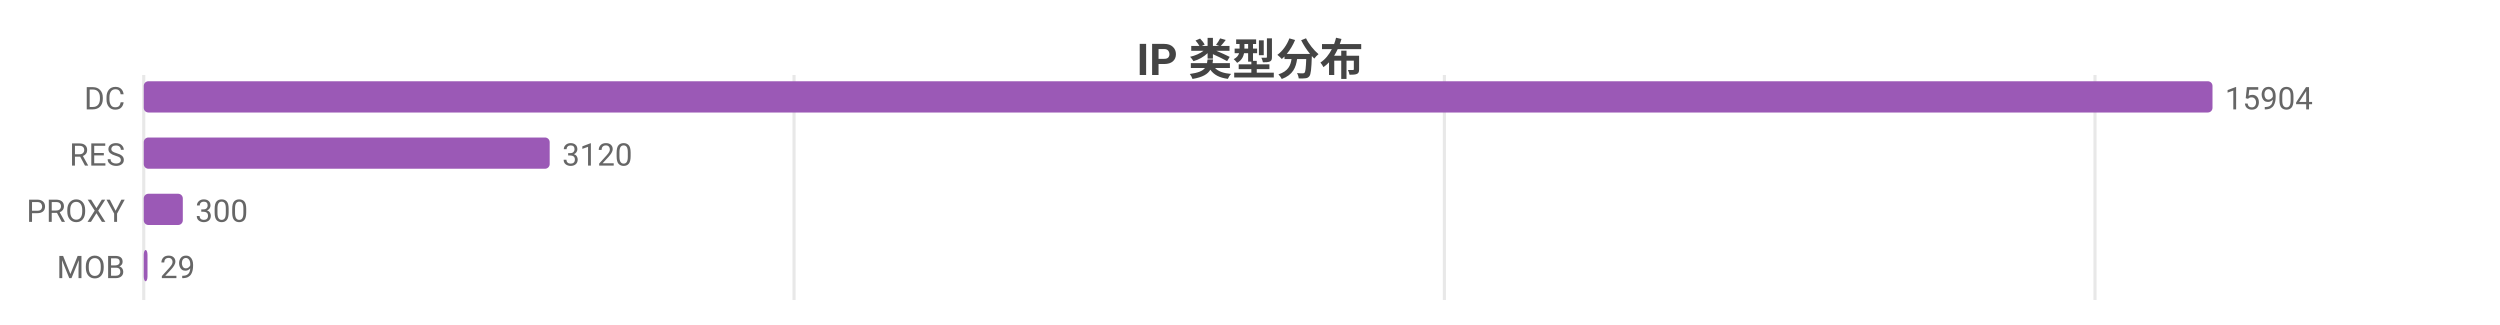
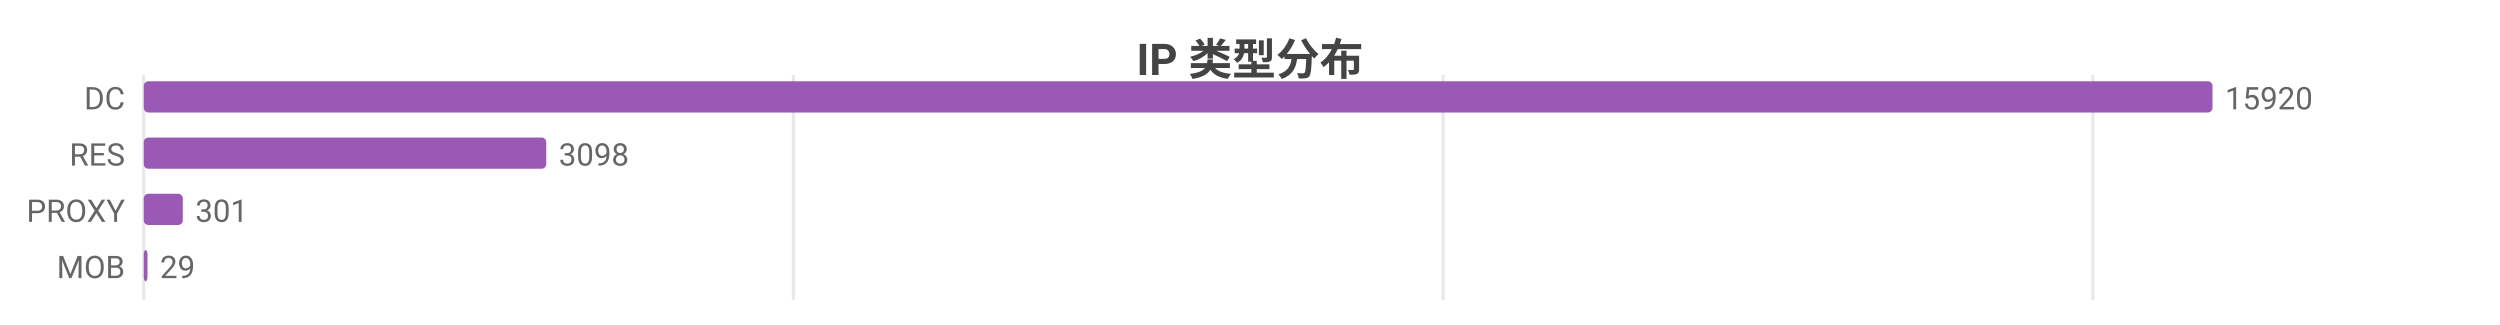
<svg xmlns="http://www.w3.org/2000/svg" width="800" height="104" viewBox="0 0 800 104">
  <rect width="800" height="104" fill="#ffffff" />
  <style>text{font-family:system-ui,-apple-system,'Segoe UI',Roboto,'PingFang SC','Microsoft YaHei','Noto Sans CJK SC',sans-serif}.g{stroke:#e8e8e8;stroke-width:1}.a{stroke:#999;stroke-width:1}.t{font-size:10px;fill:#666}.m{font-size:10px;text-anchor:middle;fill:#666}.e{font-size:10px;text-anchor:end;fill:#666}.l{font-size:11px;fill:#333}.tt{font-size:14px;font-weight:600;text-anchor:middle;fill:#444}.em{font-size:13px;text-anchor:middle;fill:#999}</style>
  <text class="tt" x="400.0" y="24">IP 类型分布</text>
  <line class="g" x1="46" y1="24" x2="46" y2="96" />
-   <line class="g" x1="254.1" y1="24" x2="254.1" y2="96" />
-   <line class="g" x1="462.2" y1="24" x2="462.2" y2="96" />
-   <line class="g" x1="670.4" y1="24" x2="670.4" y2="96" />
+   <line class="g" x1="253.9" y1="24" x2="253.9" y2="96" />
+   <line class="g" x1="461.8" y1="24" x2="461.8" y2="96" />
+   <line class="g" x1="669.7" y1="24" x2="669.7" y2="96" />
  <text class="e" x="40" y="35">DC</text>
  <rect x="46" y="26" width="662" height="10" fill="#9b59b6" rx="1.5" />
-   <text class="t" x="712" y="35">15904</text>
+   <text class="t" x="712" y="35">15920</text>
  <text class="e" x="40" y="53">RES</text>
-   <rect x="46" y="44" width="129.9" height="10" fill="#9b59b6" rx="1.5" />
-   <text class="t" x="179.9" y="53">3120</text>
+   <rect x="46" y="44" width="128.8" height="10" fill="#9b59b6" rx="1.5" />
+   <text class="t" x="178.8" y="53">3098</text>
  <text class="e" x="40" y="71">PROXY</text>
  <rect x="46" y="62" width="12.5" height="10" fill="#9b59b6" rx="1.5" />
-   <text class="t" x="62.5" y="71">300</text>
+   <text class="t" x="62.5" y="71">301</text>
  <text class="e" x="40" y="89">MOB</text>
  <rect x="46" y="80" width="1.2" height="10" fill="#9b59b6" rx="1.5" />
  <text class="t" x="51.2" y="89">29</text>
</svg>
